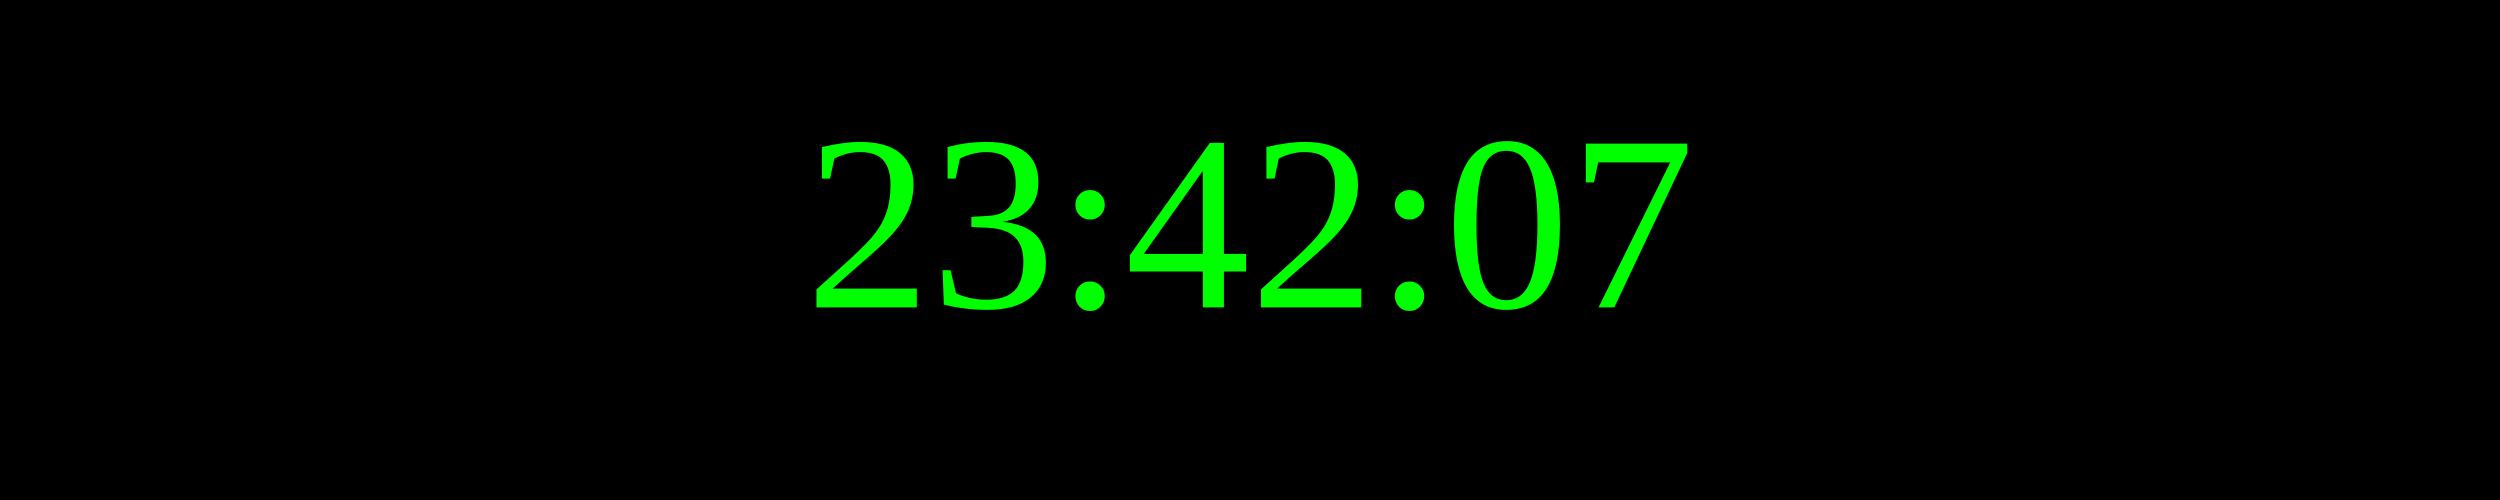
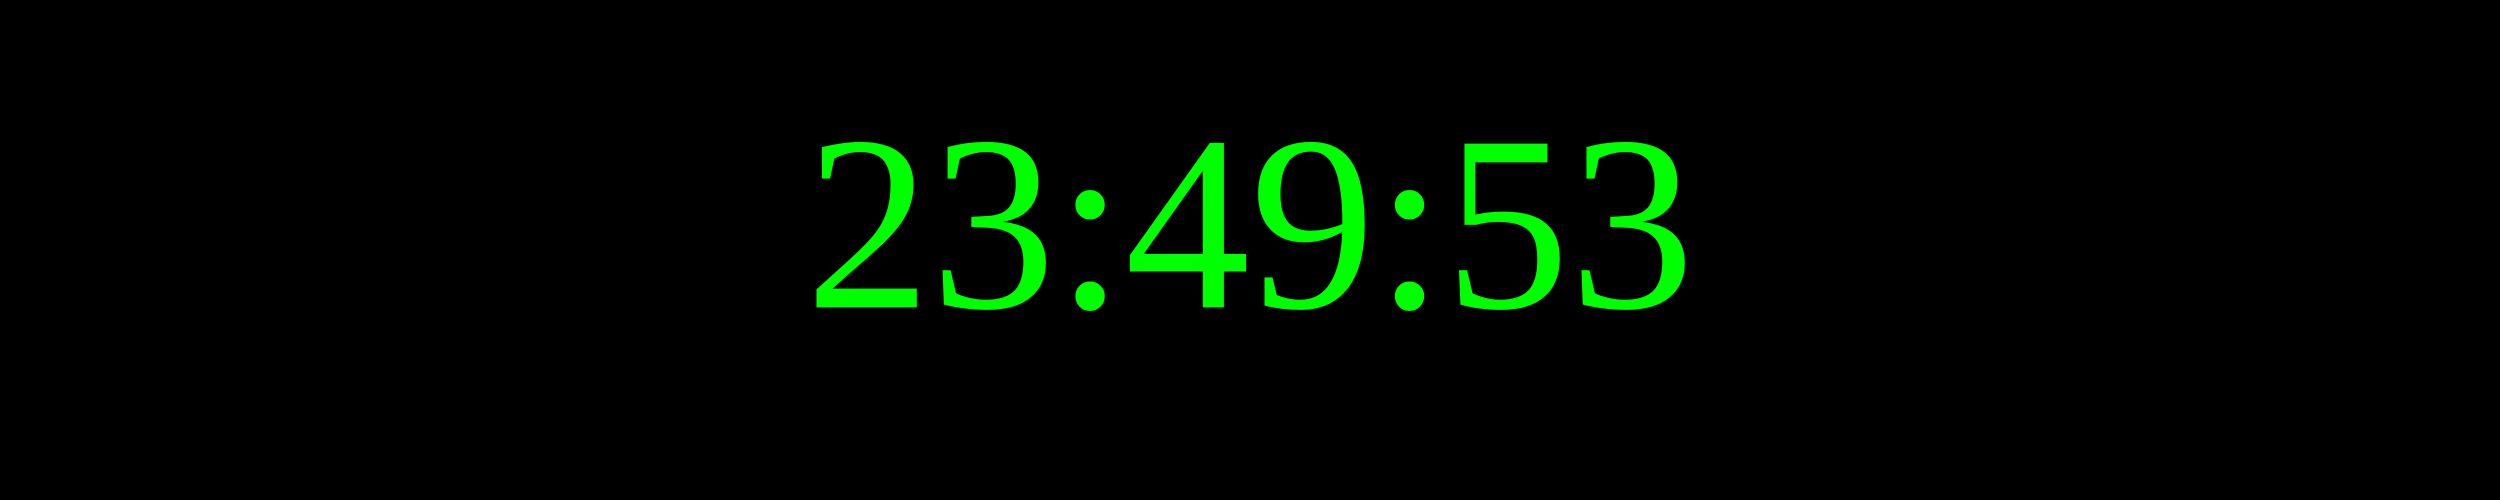
<svg xmlns="http://www.w3.org/2000/svg" width="250" height="50">
  <rect width="100%" height="100%" fill="black" />
  <text x="50%" y="50%" font-size="25" fill="lime" text-anchor="middle" dominant-baseline="middle">
- 23:42:07
+ 23:49:53
</text>
</svg>
